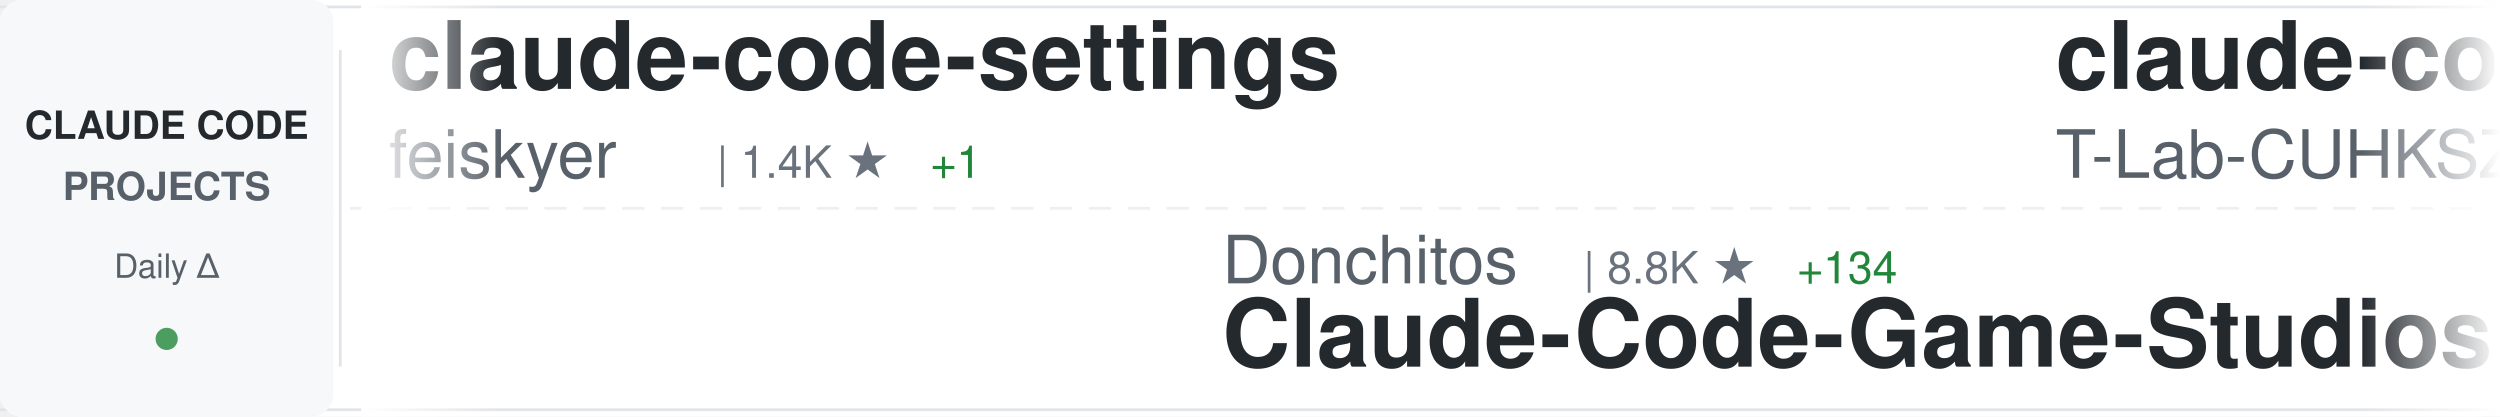
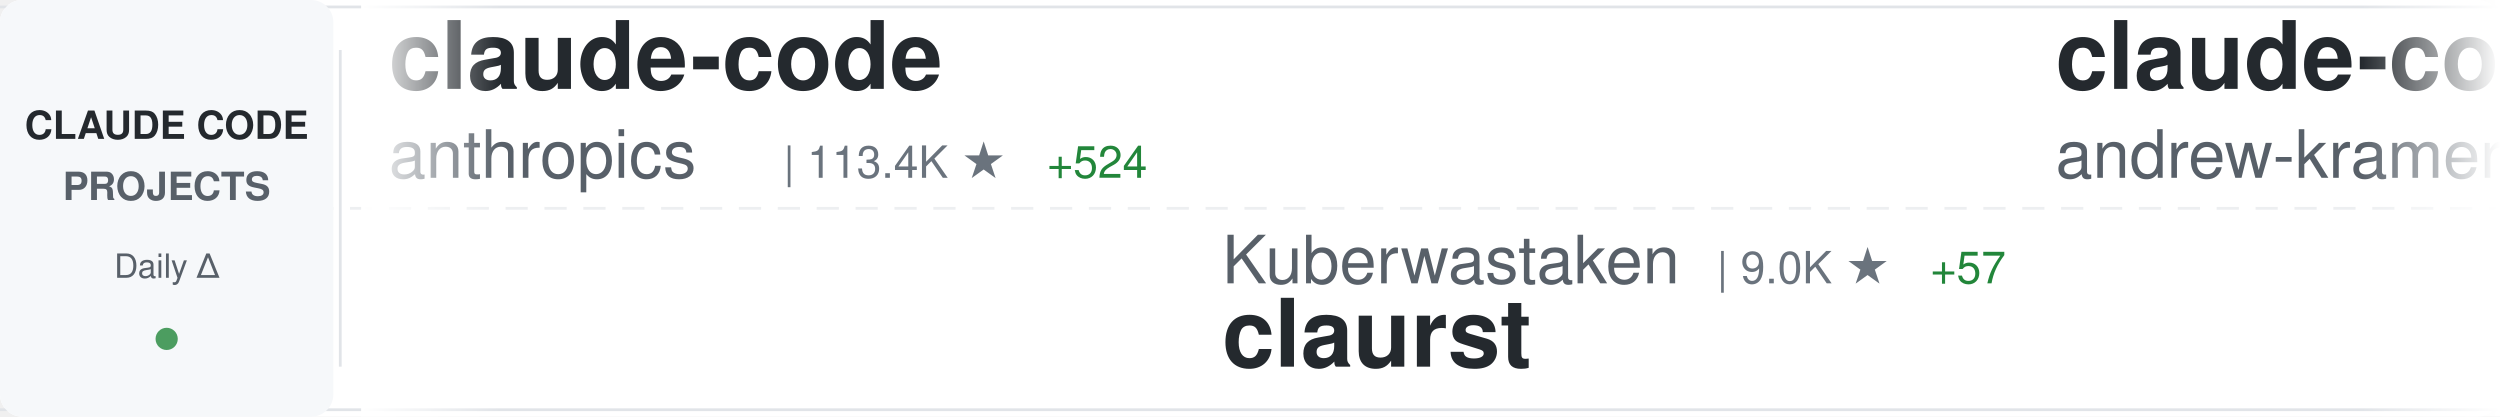
<svg xmlns="http://www.w3.org/2000/svg" width="900" height="150">
  <defs>
    <linearGradient id="awesomeLeftFade" x1="0%" y1="0%" x2="100%" y2="0%">
      <stop offset="0%" style="stop-color:#ffffff;stop-opacity:1" />
      <stop offset="100%" style="stop-color:#ffffff;stop-opacity:0" />
    </linearGradient>
    <linearGradient id="awesomeRightFade" x1="0%" y1="0%" x2="100%" y2="0%">
      <stop offset="0%" style="stop-color:#ffffff;stop-opacity:0" />
      <stop offset="100%" style="stop-color:#ffffff;stop-opacity:1" />
    </linearGradient>
  </defs>
  <rect width="900" height="150" fill="#ffffff" rx="8" />
  <rect x="0" y="2" width="900" height="1" fill="#e1e4e8" />
  <rect x="0" y="147" width="900" height="1" fill="#e1e4e8" />
  <line x1="0" y1="75" x2="900" y2="75" stroke="#e1e4e8" stroke-width="1" stroke-dasharray="8 6" opacity="0.6" />
  <rect x="0" y="0" width="120" height="150" fill="#f6f8fa" rx="8" />
  <text x="60" y="50" font-family="-apple-system, BlinkMacSystemFont, 'Segoe UI', Helvetica, Arial, sans-serif" font-size="14" font-weight="600" fill="#24292e" text-anchor="middle">CLAUDE CODE</text>
  <text x="60" y="72" font-family="-apple-system, BlinkMacSystemFont, 'Segoe UI', Helvetica, Arial, sans-serif" font-size="14" font-weight="600" fill="#586069" text-anchor="middle">PROJECTS</text>
  <text x="60" y="100" font-family="-apple-system, BlinkMacSystemFont, 'Segoe UI', Helvetica, Arial, sans-serif" font-size="12" font-weight="500" fill="#586069" text-anchor="middle">Daily Δ</text>
  <circle cx="60" cy="122" r="4" fill="#22863a" opacity="0.8" />
  <rect x="122" y="18" width="1" height="114" fill="#e1e4e8" />
  <clipPath id="awesomeTickerClip">
    <rect x="130" y="0" width="770" height="150" />
  </clipPath>
  <g clip-path="url(#awesomeTickerClip)">
    <g id="awesomeTickerItems">
      <animateTransform attributeName="transform" attributeType="XML" type="translate" from="0 0" to="-3000 0" dur="54s" repeatCount="indefinite" />
      <g transform="translate(0, 0)">
-         <text x="140" y="32" font-family="-apple-system, BlinkMacSystemFont, 'Segoe UI', Helvetica, Arial, sans-serif" font-size="34" font-weight="600" fill="#24292e">claude-code-settings</text>
-         <text x="140" y="64" font-family="-apple-system, BlinkMacSystemFont, 'Segoe UI', Helvetica, Arial, sans-serif" font-size="24" font-weight="400" fill="#586069">feiskyer</text>
-         <text x="258" y="64" font-family="-apple-system, BlinkMacSystemFont, 'Segoe UI', Helvetica, Arial, sans-serif" font-size="16" font-weight="500" fill="#6a737d">| 1.4K ★</text>
-         <text x="335" y="64" font-family="-apple-system, BlinkMacSystemFont, 'Segoe UI', Helvetica, Arial, sans-serif" font-size="16" font-weight="500" fill="#22863a"> +1</text>
+         <text x="140" y="32" font-family="-apple-system, BlinkMacSystemFont, 'Segoe UI', Helvetica, Arial, sans-serif" font-size="34" font-weight="600" fill="#24292e">claude-code</text>
+         <text x="140" y="64" font-family="-apple-system, BlinkMacSystemFont, 'Segoe UI', Helvetica, Arial, sans-serif" font-size="24" font-weight="400" fill="#586069">anthropics</text>
+         <text x="282" y="64" font-family="-apple-system, BlinkMacSystemFont, 'Segoe UI', Helvetica, Arial, sans-serif" font-size="16" font-weight="500" fill="#6a737d">| 113.4K ★</text>
+         <text x="377" y="64" font-family="-apple-system, BlinkMacSystemFont, 'Segoe UI', Helvetica, Arial, sans-serif" font-size="16" font-weight="500" fill="#22863a"> +524</text>
      </g>
      <g transform="translate(300, 0)">
-         <text x="140" y="102" font-family="-apple-system, BlinkMacSystemFont, 'Segoe UI', Helvetica, Arial, sans-serif" font-size="24" font-weight="400" fill="#586069">Donchitos</text>
-         <text x="270" y="102" font-family="-apple-system, BlinkMacSystemFont, 'Segoe UI', Helvetica, Arial, sans-serif" font-size="16" font-weight="500" fill="#6a737d">| 8.8K ★</text>
-         <text x="347" y="102" font-family="-apple-system, BlinkMacSystemFont, 'Segoe UI', Helvetica, Arial, sans-serif" font-size="16" font-weight="500" fill="#22863a"> +134</text>
-         <text x="140" y="132" font-family="-apple-system, BlinkMacSystemFont, 'Segoe UI', Helvetica, Arial, sans-serif" font-size="34" font-weight="600" fill="#24292e">Claude-Code-Game-Studios</text>
+         <text x="140" y="102" font-family="-apple-system, BlinkMacSystemFont, 'Segoe UI', Helvetica, Arial, sans-serif" font-size="24" font-weight="400" fill="#586069">Kuberwastaken</text>
+         <text x="318" y="102" font-family="-apple-system, BlinkMacSystemFont, 'Segoe UI', Helvetica, Arial, sans-serif" font-size="16" font-weight="500" fill="#6a737d">| 9.0K ★</text>
+         <text x="395" y="102" font-family="-apple-system, BlinkMacSystemFont, 'Segoe UI', Helvetica, Arial, sans-serif" font-size="16" font-weight="500" fill="#22863a"> +57</text>
+         <text x="140" y="132" font-family="-apple-system, BlinkMacSystemFont, 'Segoe UI', Helvetica, Arial, sans-serif" font-size="34" font-weight="600" fill="#24292e">claurst</text>
      </g>
      <g transform="translate(600, 0)">
-         <text x="140" y="32" font-family="-apple-system, BlinkMacSystemFont, 'Segoe UI', Helvetica, Arial, sans-serif" font-size="34" font-weight="600" fill="#24292e">claude-code</text>
-         <text x="140" y="64" font-family="-apple-system, BlinkMacSystemFont, 'Segoe UI', Helvetica, Arial, sans-serif" font-size="24" font-weight="400" fill="#586069">T-Lab-CUHKSZ</text>
-         <text x="306" y="64" font-family="-apple-system, BlinkMacSystemFont, 'Segoe UI', Helvetica, Arial, sans-serif" font-size="16" font-weight="500" fill="#6a737d">| 287 ★</text>
+         <text x="140" y="32" font-family="-apple-system, BlinkMacSystemFont, 'Segoe UI', Helvetica, Arial, sans-serif" font-size="34" font-weight="600" fill="#24292e">claude-code-source-build</text>
+         <text x="140" y="64" font-family="-apple-system, BlinkMacSystemFont, 'Segoe UI', Helvetica, Arial, sans-serif" font-size="24" font-weight="400" fill="#586069">andrew-kramer-inno</text>
+         <text x="378" y="64" font-family="-apple-system, BlinkMacSystemFont, 'Segoe UI', Helvetica, Arial, sans-serif" font-size="16" font-weight="500" fill="#6a737d">| 567 ★</text>
+         <text x="446" y="64" font-family="-apple-system, BlinkMacSystemFont, 'Segoe UI', Helvetica, Arial, sans-serif" font-size="16" font-weight="500" fill="#22863a"> +1</text>
      </g>
      <g transform="translate(900, 0)">
        <text x="140" y="102" font-family="-apple-system, BlinkMacSystemFont, 'Segoe UI', Helvetica, Arial, sans-serif" font-size="24" font-weight="400" fill="#586069">anthropics</text>
-         <text x="282" y="102" font-family="-apple-system, BlinkMacSystemFont, 'Segoe UI', Helvetica, Arial, sans-serif" font-size="16" font-weight="500" fill="#6a737d">| 16.8K ★</text>
-         <text x="368" y="102" font-family="-apple-system, BlinkMacSystemFont, 'Segoe UI', Helvetica, Arial, sans-serif" font-size="16" font-weight="500" fill="#22863a"> +108</text>
-         <text x="140" y="132" font-family="-apple-system, BlinkMacSystemFont, 'Segoe UI', Helvetica, Arial, sans-serif" font-size="34" font-weight="600" fill="#24292e">claude-plugins-official</text>
+         <text x="282" y="102" font-family="-apple-system, BlinkMacSystemFont, 'Segoe UI', Helvetica, Arial, sans-serif" font-size="16" font-weight="500" fill="#6a737d">| 4.2K ★</text>
+         <text x="359" y="102" font-family="-apple-system, BlinkMacSystemFont, 'Segoe UI', Helvetica, Arial, sans-serif" font-size="16" font-weight="500" fill="#22863a"> +17</text>
+         <text x="140" y="132" font-family="-apple-system, BlinkMacSystemFont, 'Segoe UI', Helvetica, Arial, sans-serif" font-size="34" font-weight="600" fill="#24292e">claude-code-security-rev...</text>
      </g>
      <g transform="translate(1200, 0)">
-         <text x="140" y="32" font-family="-apple-system, BlinkMacSystemFont, 'Segoe UI', Helvetica, Arial, sans-serif" font-size="34" font-weight="600" fill="#24292e">claude-code-router</text>
-         <text x="140" y="64" font-family="-apple-system, BlinkMacSystemFont, 'Segoe UI', Helvetica, Arial, sans-serif" font-size="24" font-weight="400" fill="#586069">musistudio</text>
-         <text x="282" y="64" font-family="-apple-system, BlinkMacSystemFont, 'Segoe UI', Helvetica, Arial, sans-serif" font-size="16" font-weight="500" fill="#6a737d">| 32.1K ★</text>
-         <text x="368" y="64" font-family="-apple-system, BlinkMacSystemFont, 'Segoe UI', Helvetica, Arial, sans-serif" font-size="16" font-weight="500" fill="#22863a"> +106</text>
+         <text x="140" y="32" font-family="-apple-system, BlinkMacSystemFont, 'Segoe UI', Helvetica, Arial, sans-serif" font-size="34" font-weight="600" fill="#24292e">claude-code-source</text>
+         <text x="140" y="64" font-family="-apple-system, BlinkMacSystemFont, 'Segoe UI', Helvetica, Arial, sans-serif" font-size="24" font-weight="400" fill="#586069">JrCx7scC</text>
+         <text x="258" y="64" font-family="-apple-system, BlinkMacSystemFont, 'Segoe UI', Helvetica, Arial, sans-serif" font-size="16" font-weight="500" fill="#6a737d">| 336 ★</text>
+         <text x="326" y="64" font-family="-apple-system, BlinkMacSystemFont, 'Segoe UI', Helvetica, Arial, sans-serif" font-size="16" font-weight="500" fill="#22863a"> +2</text>
      </g>
      <g transform="translate(1500, 0)">
-         <text x="140" y="102" font-family="-apple-system, BlinkMacSystemFont, 'Segoe UI', Helvetica, Arial, sans-serif" font-size="24" font-weight="400" fill="#586069">lowcortisolprogrammer</text>
-         <text x="414" y="102" font-family="-apple-system, BlinkMacSystemFont, 'Segoe UI', Helvetica, Arial, sans-serif" font-size="16" font-weight="500" fill="#6a737d">| 171 ★</text>
+         <text x="140" y="102" font-family="-apple-system, BlinkMacSystemFont, 'Segoe UI', Helvetica, Arial, sans-serif" font-size="24" font-weight="400" fill="#586069">davila7</text>
+         <text x="246" y="102" font-family="-apple-system, BlinkMacSystemFont, 'Segoe UI', Helvetica, Arial, sans-serif" font-size="16" font-weight="500" fill="#6a737d">| 24.6K ★</text>
+         <text x="332" y="102" font-family="-apple-system, BlinkMacSystemFont, 'Segoe UI', Helvetica, Arial, sans-serif" font-size="16" font-weight="500" fill="#22863a"> +71</text>
+         <text x="140" y="132" font-family="-apple-system, BlinkMacSystemFont, 'Segoe UI', Helvetica, Arial, sans-serif" font-size="34" font-weight="600" fill="#24292e">claude-code-templates</text>
+       </g>
+       <g transform="translate(1800, 0)">
+         <text x="140" y="32" font-family="-apple-system, BlinkMacSystemFont, 'Segoe UI', Helvetica, Arial, sans-serif" font-size="34" font-weight="600" fill="#24292e">antigravity-awesome-skil...</text>
+         <text x="140" y="64" font-family="-apple-system, BlinkMacSystemFont, 'Segoe UI', Helvetica, Arial, sans-serif" font-size="24" font-weight="400" fill="#586069">sickn33</text>
+         <text x="246" y="64" font-family="-apple-system, BlinkMacSystemFont, 'Segoe UI', Helvetica, Arial, sans-serif" font-size="16" font-weight="500" fill="#6a737d">| 32.7K ★</text>
+         <text x="332" y="64" font-family="-apple-system, BlinkMacSystemFont, 'Segoe UI', Helvetica, Arial, sans-serif" font-size="16" font-weight="500" fill="#22863a"> +329</text>
+       </g>
+       <g transform="translate(2100, 0)">
+         <text x="140" y="102" font-family="-apple-system, BlinkMacSystemFont, 'Segoe UI', Helvetica, Arial, sans-serif" font-size="24" font-weight="400" fill="#586069">zebbern</text>
+         <text x="246" y="102" font-family="-apple-system, BlinkMacSystemFont, 'Segoe UI', Helvetica, Arial, sans-serif" font-size="16" font-weight="500" fill="#6a737d">| 3.9K ★</text>
+         <text x="323" y="102" font-family="-apple-system, BlinkMacSystemFont, 'Segoe UI', Helvetica, Arial, sans-serif" font-size="16" font-weight="500" fill="#22863a"> +10</text>
+         <text x="140" y="132" font-family="-apple-system, BlinkMacSystemFont, 'Segoe UI', Helvetica, Arial, sans-serif" font-size="34" font-weight="600" fill="#24292e">claude-code-guide</text>
+       </g>
+       <g transform="translate(2400, 0)">
+         <text x="140" y="32" font-family="-apple-system, BlinkMacSystemFont, 'Segoe UI', Helvetica, Arial, sans-serif" font-size="34" font-weight="600" fill="#24292e">claude-code-guide</text>
+         <text x="140" y="64" font-family="-apple-system, BlinkMacSystemFont, 'Segoe UI', Helvetica, Arial, sans-serif" font-size="24" font-weight="400" fill="#586069">Cranot</text>
+         <text x="234" y="64" font-family="-apple-system, BlinkMacSystemFont, 'Segoe UI', Helvetica, Arial, sans-serif" font-size="16" font-weight="500" fill="#6a737d">| 2.6K ★</text>
+         <text x="311" y="64" font-family="-apple-system, BlinkMacSystemFont, 'Segoe UI', Helvetica, Arial, sans-serif" font-size="16" font-weight="500" fill="#22863a"> +4</text>
+       </g>
+       <g transform="translate(2700, 0)">
+         <text x="140" y="102" font-family="-apple-system, BlinkMacSystemFont, 'Segoe UI', Helvetica, Arial, sans-serif" font-size="24" font-weight="400" fill="#586069">xorespesp</text>
+         <text x="270" y="102" font-family="-apple-system, BlinkMacSystemFont, 'Segoe UI', Helvetica, Arial, sans-serif" font-size="16" font-weight="500" fill="#6a737d">| 212 ★</text>
+         <text x="338" y="102" font-family="-apple-system, BlinkMacSystemFont, 'Segoe UI', Helvetica, Arial, sans-serif" font-size="16" font-weight="500" fill="#22863a"> +1</text>
        <text x="140" y="132" font-family="-apple-system, BlinkMacSystemFont, 'Segoe UI', Helvetica, Arial, sans-serif" font-size="34" font-weight="600" fill="#24292e">claude-code</text>
      </g>
-       <g transform="translate(1800, 0)">
-         <text x="140" y="32" font-family="-apple-system, BlinkMacSystemFont, 'Segoe UI', Helvetica, Arial, sans-serif" font-size="34" font-weight="600" fill="#24292e">claude-task-master</text>
-         <text x="140" y="64" font-family="-apple-system, BlinkMacSystemFont, 'Segoe UI', Helvetica, Arial, sans-serif" font-size="24" font-weight="400" fill="#586069">eyaltoledano</text>
-         <text x="306" y="64" font-family="-apple-system, BlinkMacSystemFont, 'Segoe UI', Helvetica, Arial, sans-serif" font-size="16" font-weight="500" fill="#6a737d">| 26.5K ★</text>
-         <text x="392" y="64" font-family="-apple-system, BlinkMacSystemFont, 'Segoe UI', Helvetica, Arial, sans-serif" font-size="16" font-weight="500" fill="#22863a"> +15</text>
-       </g>
-       <g transform="translate(2100, 0)">
-         <text x="140" y="102" font-family="-apple-system, BlinkMacSystemFont, 'Segoe UI', Helvetica, Arial, sans-serif" font-size="24" font-weight="400" fill="#586069">AprilNEA</text>
-         <text x="258" y="102" font-family="-apple-system, BlinkMacSystemFont, 'Segoe UI', Helvetica, Arial, sans-serif" font-size="16" font-weight="500" fill="#6a737d">| 370 ★</text>
-         <text x="140" y="132" font-family="-apple-system, BlinkMacSystemFont, 'Segoe UI', Helvetica, Arial, sans-serif" font-size="34" font-weight="600" fill="#24292e">claude-code-source</text>
-       </g>
-       <g transform="translate(2400, 0)">
-         <text x="140" y="32" font-family="-apple-system, BlinkMacSystemFont, 'Segoe UI', Helvetica, Arial, sans-serif" font-size="34" font-weight="600" fill="#24292e">edmunds-claude-code</text>
-         <text x="140" y="64" font-family="-apple-system, BlinkMacSystemFont, 'Segoe UI', Helvetica, Arial, sans-serif" font-size="24" font-weight="400" fill="#586069">edmund-io</text>
-         <text x="270" y="64" font-family="-apple-system, BlinkMacSystemFont, 'Segoe UI', Helvetica, Arial, sans-serif" font-size="16" font-weight="500" fill="#6a737d">| 1.4K ★</text>
-         <text x="347" y="64" font-family="-apple-system, BlinkMacSystemFont, 'Segoe UI', Helvetica, Arial, sans-serif" font-size="16" font-weight="500" fill="#22863a"> +3</text>
-       </g>
-       <g transform="translate(2700, 0)">
-         <text x="140" y="102" font-family="-apple-system, BlinkMacSystemFont, 'Segoe UI', Helvetica, Arial, sans-serif" font-size="24" font-weight="400" fill="#586069">liuup</text>
-         <text x="222" y="102" font-family="-apple-system, BlinkMacSystemFont, 'Segoe UI', Helvetica, Arial, sans-serif" font-size="16" font-weight="500" fill="#6a737d">| 1.5K ★</text>
-         <text x="299" y="102" font-family="-apple-system, BlinkMacSystemFont, 'Segoe UI', Helvetica, Arial, sans-serif" font-size="16" font-weight="500" fill="#22863a"> +76</text>
-         <text x="140" y="132" font-family="-apple-system, BlinkMacSystemFont, 'Segoe UI', Helvetica, Arial, sans-serif" font-size="34" font-weight="600" fill="#24292e">claude-code-analysis</text>
-       </g>
      <g transform="translate(3000, 0)">
-         <text x="140" y="32" font-family="-apple-system, BlinkMacSystemFont, 'Segoe UI', Helvetica, Arial, sans-serif" font-size="34" font-weight="600" fill="#24292e">claude-code-settings</text>
-         <text x="140" y="64" font-family="-apple-system, BlinkMacSystemFont, 'Segoe UI', Helvetica, Arial, sans-serif" font-size="24" font-weight="400" fill="#586069">feiskyer</text>
-         <text x="258" y="64" font-family="-apple-system, BlinkMacSystemFont, 'Segoe UI', Helvetica, Arial, sans-serif" font-size="16" font-weight="500" fill="#6a737d">| 1.4K ★</text>
-         <text x="335" y="64" font-family="-apple-system, BlinkMacSystemFont, 'Segoe UI', Helvetica, Arial, sans-serif" font-size="16" font-weight="500" fill="#22863a"> +1</text>
+         <text x="140" y="32" font-family="-apple-system, BlinkMacSystemFont, 'Segoe UI', Helvetica, Arial, sans-serif" font-size="34" font-weight="600" fill="#24292e">claude-code</text>
+         <text x="140" y="64" font-family="-apple-system, BlinkMacSystemFont, 'Segoe UI', Helvetica, Arial, sans-serif" font-size="24" font-weight="400" fill="#586069">anthropics</text>
+         <text x="282" y="64" font-family="-apple-system, BlinkMacSystemFont, 'Segoe UI', Helvetica, Arial, sans-serif" font-size="16" font-weight="500" fill="#6a737d">| 113.4K ★</text>
+         <text x="377" y="64" font-family="-apple-system, BlinkMacSystemFont, 'Segoe UI', Helvetica, Arial, sans-serif" font-size="16" font-weight="500" fill="#22863a"> +524</text>
      </g>
      <g transform="translate(3300, 0)">
-         <text x="140" y="102" font-family="-apple-system, BlinkMacSystemFont, 'Segoe UI', Helvetica, Arial, sans-serif" font-size="24" font-weight="400" fill="#586069">Donchitos</text>
-         <text x="270" y="102" font-family="-apple-system, BlinkMacSystemFont, 'Segoe UI', Helvetica, Arial, sans-serif" font-size="16" font-weight="500" fill="#6a737d">| 8.8K ★</text>
-         <text x="347" y="102" font-family="-apple-system, BlinkMacSystemFont, 'Segoe UI', Helvetica, Arial, sans-serif" font-size="16" font-weight="500" fill="#22863a"> +134</text>
-         <text x="140" y="132" font-family="-apple-system, BlinkMacSystemFont, 'Segoe UI', Helvetica, Arial, sans-serif" font-size="34" font-weight="600" fill="#24292e">Claude-Code-Game-Studios</text>
+         <text x="140" y="102" font-family="-apple-system, BlinkMacSystemFont, 'Segoe UI', Helvetica, Arial, sans-serif" font-size="24" font-weight="400" fill="#586069">Kuberwastaken</text>
+         <text x="318" y="102" font-family="-apple-system, BlinkMacSystemFont, 'Segoe UI', Helvetica, Arial, sans-serif" font-size="16" font-weight="500" fill="#6a737d">| 9.0K ★</text>
+         <text x="395" y="102" font-family="-apple-system, BlinkMacSystemFont, 'Segoe UI', Helvetica, Arial, sans-serif" font-size="16" font-weight="500" fill="#22863a"> +57</text>
+         <text x="140" y="132" font-family="-apple-system, BlinkMacSystemFont, 'Segoe UI', Helvetica, Arial, sans-serif" font-size="34" font-weight="600" fill="#24292e">claurst</text>
      </g>
      <g transform="translate(3600, 0)">
-         <text x="140" y="32" font-family="-apple-system, BlinkMacSystemFont, 'Segoe UI', Helvetica, Arial, sans-serif" font-size="34" font-weight="600" fill="#24292e">claude-code</text>
-         <text x="140" y="64" font-family="-apple-system, BlinkMacSystemFont, 'Segoe UI', Helvetica, Arial, sans-serif" font-size="24" font-weight="400" fill="#586069">T-Lab-CUHKSZ</text>
-         <text x="306" y="64" font-family="-apple-system, BlinkMacSystemFont, 'Segoe UI', Helvetica, Arial, sans-serif" font-size="16" font-weight="500" fill="#6a737d">| 287 ★</text>
+         <text x="140" y="32" font-family="-apple-system, BlinkMacSystemFont, 'Segoe UI', Helvetica, Arial, sans-serif" font-size="34" font-weight="600" fill="#24292e">claude-code-source-build</text>
+         <text x="140" y="64" font-family="-apple-system, BlinkMacSystemFont, 'Segoe UI', Helvetica, Arial, sans-serif" font-size="24" font-weight="400" fill="#586069">andrew-kramer-inno</text>
+         <text x="378" y="64" font-family="-apple-system, BlinkMacSystemFont, 'Segoe UI', Helvetica, Arial, sans-serif" font-size="16" font-weight="500" fill="#6a737d">| 567 ★</text>
+         <text x="446" y="64" font-family="-apple-system, BlinkMacSystemFont, 'Segoe UI', Helvetica, Arial, sans-serif" font-size="16" font-weight="500" fill="#22863a"> +1</text>
      </g>
      <g transform="translate(3900, 0)">
        <text x="140" y="102" font-family="-apple-system, BlinkMacSystemFont, 'Segoe UI', Helvetica, Arial, sans-serif" font-size="24" font-weight="400" fill="#586069">anthropics</text>
-         <text x="282" y="102" font-family="-apple-system, BlinkMacSystemFont, 'Segoe UI', Helvetica, Arial, sans-serif" font-size="16" font-weight="500" fill="#6a737d">| 16.8K ★</text>
-         <text x="368" y="102" font-family="-apple-system, BlinkMacSystemFont, 'Segoe UI', Helvetica, Arial, sans-serif" font-size="16" font-weight="500" fill="#22863a"> +108</text>
-         <text x="140" y="132" font-family="-apple-system, BlinkMacSystemFont, 'Segoe UI', Helvetica, Arial, sans-serif" font-size="34" font-weight="600" fill="#24292e">claude-plugins-official</text>
+         <text x="282" y="102" font-family="-apple-system, BlinkMacSystemFont, 'Segoe UI', Helvetica, Arial, sans-serif" font-size="16" font-weight="500" fill="#6a737d">| 4.2K ★</text>
+         <text x="359" y="102" font-family="-apple-system, BlinkMacSystemFont, 'Segoe UI', Helvetica, Arial, sans-serif" font-size="16" font-weight="500" fill="#22863a"> +17</text>
+         <text x="140" y="132" font-family="-apple-system, BlinkMacSystemFont, 'Segoe UI', Helvetica, Arial, sans-serif" font-size="34" font-weight="600" fill="#24292e">claude-code-security-rev...</text>
      </g>
    </g>
  </g>
  <rect x="130" y="0" width="50" height="150" fill="url(#awesomeLeftFade)" />
  <rect x="850" y="0" width="50" height="150" fill="url(#awesomeRightFade)" />
</svg>
